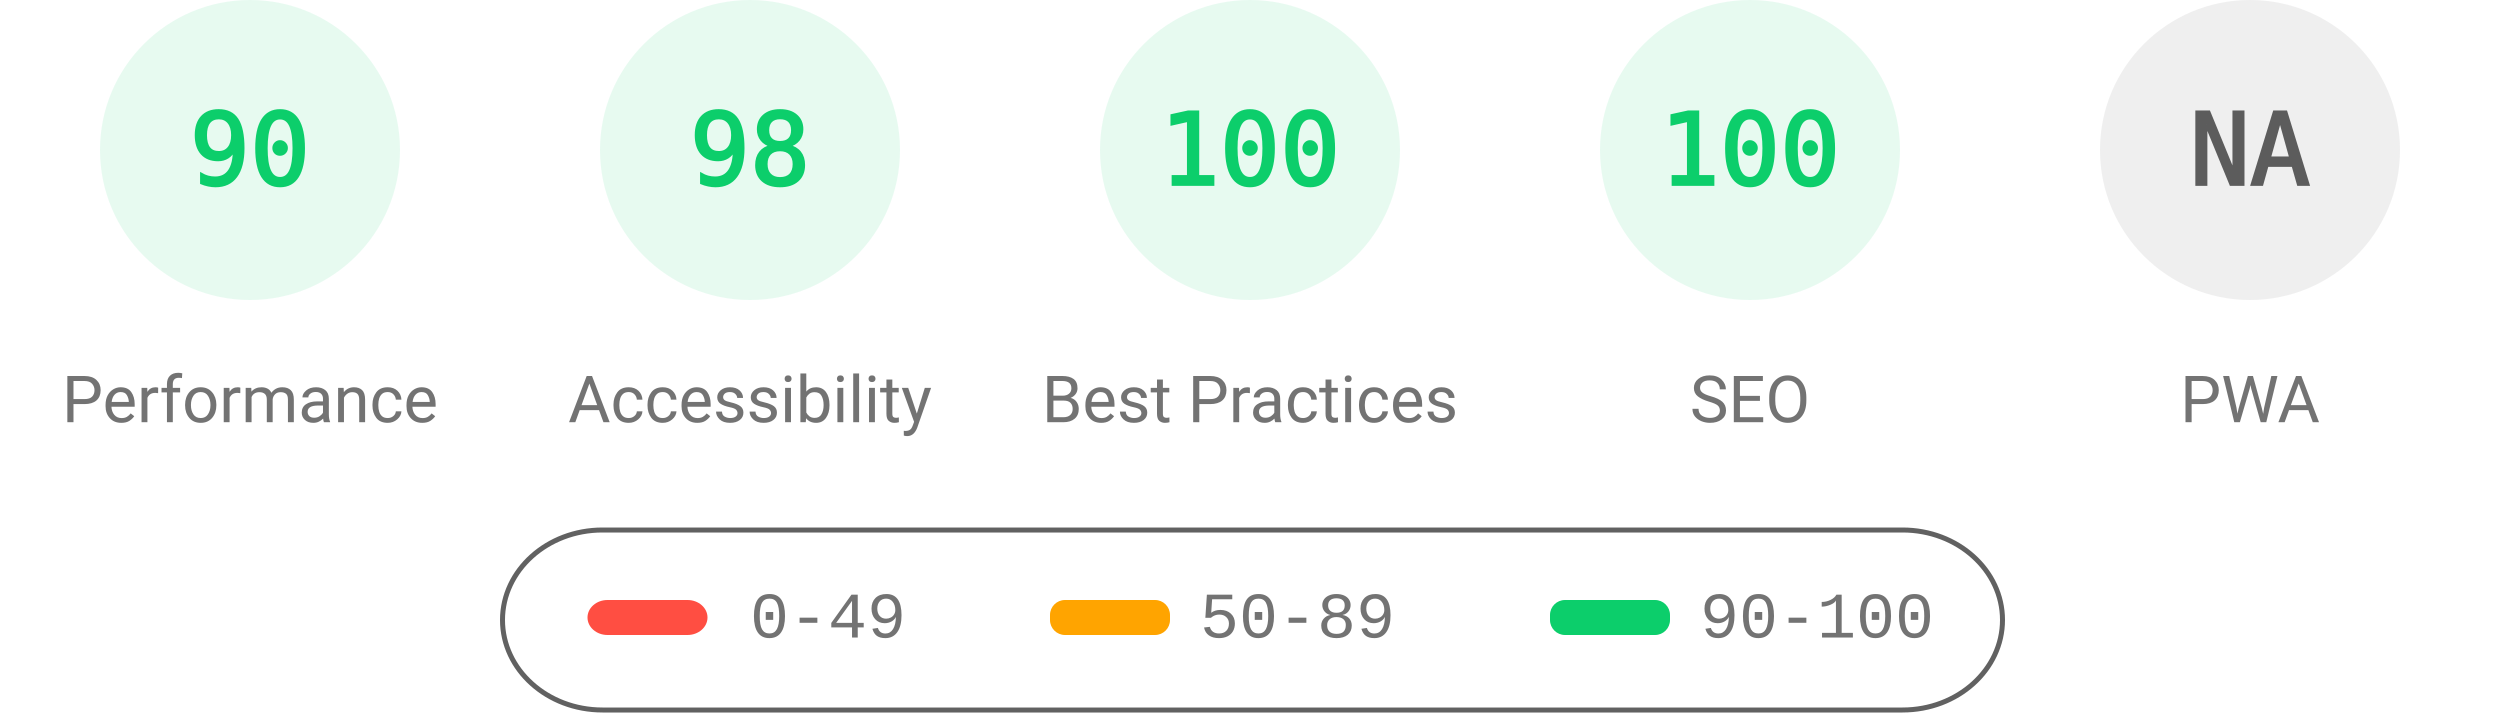
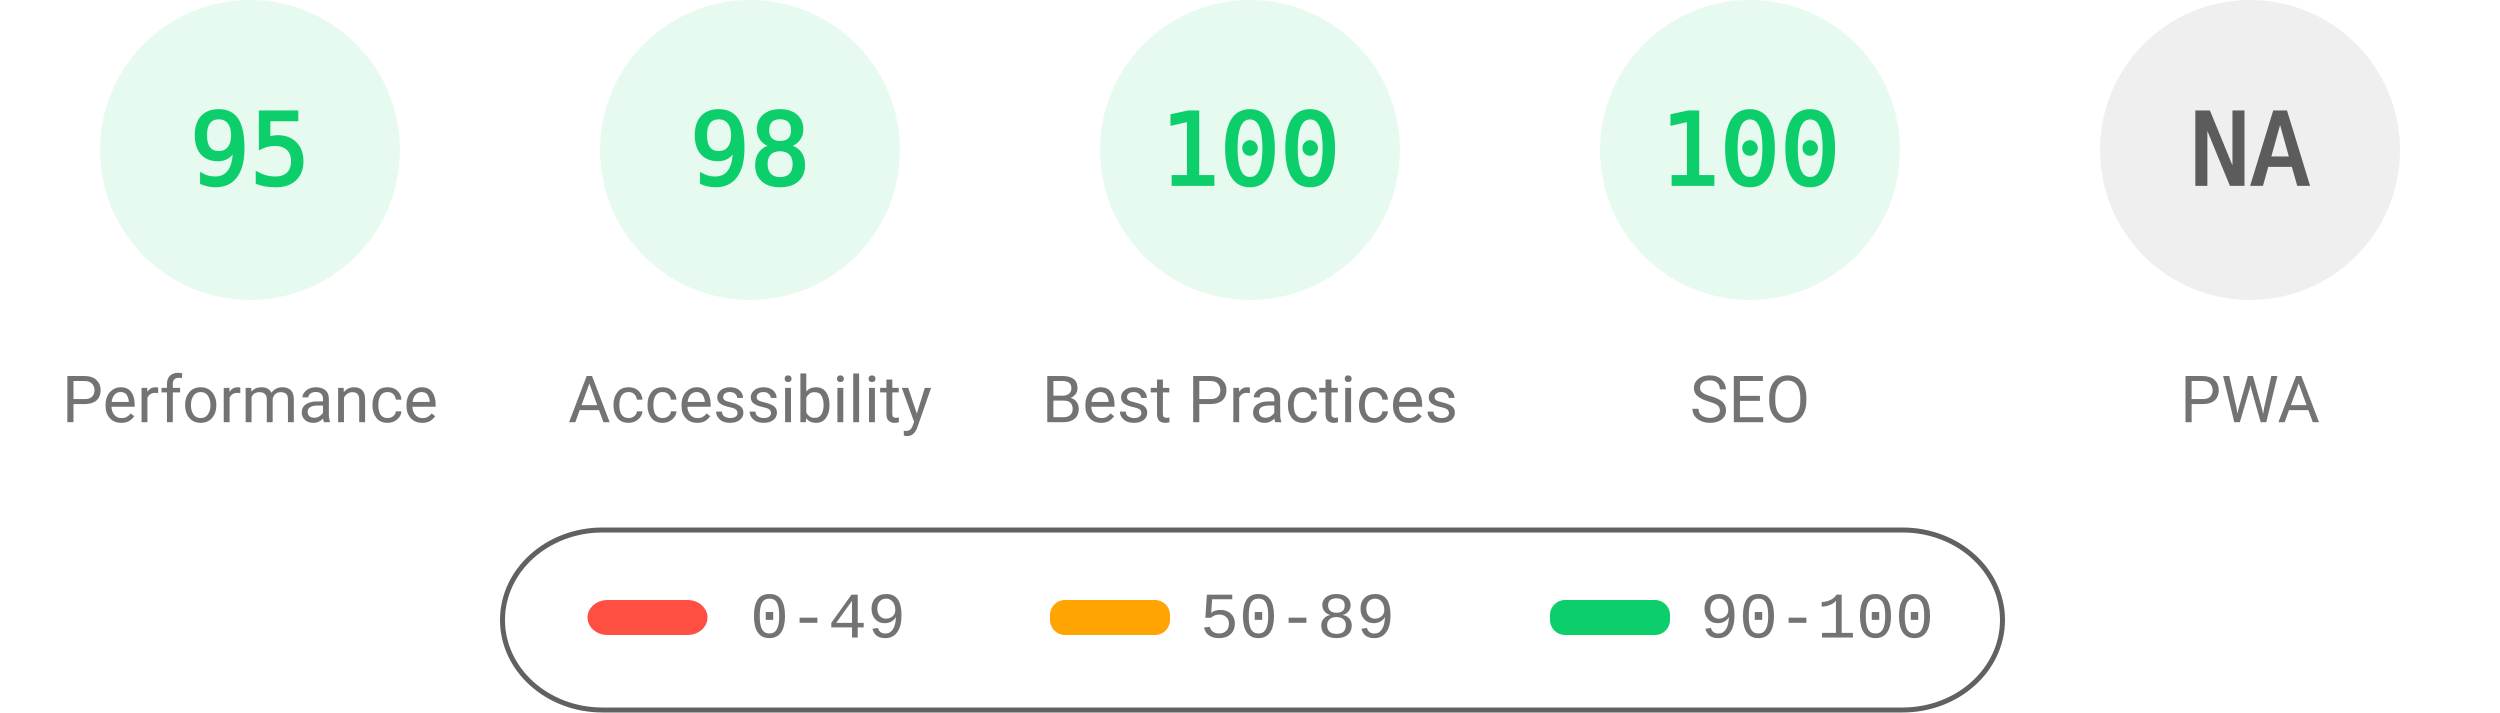
<svg xmlns="http://www.w3.org/2000/svg" fill="none" width="1000" height="285">
  <style>.gauge-base{opacity:.1}.gauge-arc{fill:none;animation-delay:250ms;stroke-linecap:round;transform:rotate(-90deg);transform-origin:100px 60px;animation:load-gauge 1s ease forwards}.guage-text{font-size:40px;font-family:monospace;text-align:center}.guage-red{color:#ff4e42;fill:#ff4e42;stroke:#ff4e42}.guage-orange{color:#ffa400;fill:#ffa400;stroke:#ffa400}.guage-green{color:#0cce6b;fill:#0cce6b;stroke:#0cce6b}.guage-undefined{color:#5c5c5c;fill:#5c5c5c;stroke:#5c5c5c}.guage-title{color:#737373;fill:#737373;stroke:none;font-size:26px;line-height:26px;font-family:Roboto,Halvetica,Arial,sans-serif}@keyframes load-gauge{from{stroke-dasharray:0 352.858}}</style>
  <svg class="guage-div guage-perf guage-green" viewBox="0 0 200 200" width="200" height="200">
    <circle class="gauge-base" r="56" cx="100" cy="60" stroke-width="8" />
-     <circle class="gauge-arc guage-arc-1" r="56" cx="100" cy="60" stroke-width="8" style="stroke-dasharray:316.672,351.858" />
-     <text class="guage-text" x="100" y="60" alignment-baseline="central" dominant-baseline="central" text-anchor="middle">90</text>
+     <circle class="gauge-arc guage-arc-1" r="56" cx="100" cy="60" stroke-width="8" style="stroke-dasharray:334.265,351.858" />
+     <text class="guage-text" x="100" y="60" alignment-baseline="central" dominant-baseline="central" text-anchor="middle">95</text>
    <text class="guage-title" x="100" y="160" alignment-baseline="central" dominant-baseline="central" text-anchor="middle">Performance</text>
  </svg>
  <svg class="guage-div guage-acc guage-green" viewBox="0 0 200 200" width="200" height="200" x="200">
    <circle class="gauge-base" r="56" cx="100" cy="60" stroke-width="8" />
    <circle class="gauge-arc guage-arc-2" r="56" cx="100" cy="60" stroke-width="8" style="stroke-dasharray:344.821,351.858" />
    <text class="guage-text" x="100" y="60" alignment-baseline="central" dominant-baseline="central" text-anchor="middle">98</text>
    <text class="guage-title" x="100" y="160" alignment-baseline="central" dominant-baseline="central" text-anchor="middle">Accessibility</text>
  </svg>
  <svg class="guage-div guage-best guage-green" viewBox="0 0 200 200" width="200" height="200" x="400">
    <circle class="gauge-base" r="56" cx="100" cy="60" stroke-width="8" />
    <circle class="gauge-arc guage-arc-3" r="56" cx="100" cy="60" stroke-width="8" style="stroke-dasharray:351.858,351.858" />
    <text class="guage-text" x="100" y="60" alignment-baseline="central" dominant-baseline="central" text-anchor="middle">100</text>
    <text class="guage-title" x="100" y="160" alignment-baseline="central" dominant-baseline="central" text-anchor="middle">Best Practices</text>
  </svg>
  <svg class="guage-div guage-seo guage-green" viewBox="0 0 200 200" width="200" height="200" x="600">
    <circle class="gauge-base" r="56" cx="100" cy="60" stroke-width="8" />
    <circle class="gauge-arc guage-arc-4" r="56" cx="100" cy="60" stroke-width="8" style="stroke-dasharray:351.858,351.858" />
    <text class="guage-text" x="100" y="60" alignment-baseline="central" dominant-baseline="central" text-anchor="middle">100</text>
    <text class="guage-title" x="100" y="160" alignment-baseline="central" dominant-baseline="central" text-anchor="middle">SEO</text>
  </svg>
  <svg class="guage-div guage-pwa guage-undefined" viewBox="0 0 200 200" width="200" height="200" x="800">
    <circle class="gauge-base" r="56" cx="100" cy="60" stroke-width="8" />
    <circle class="gauge-arc guage-arc-4" r="56" cx="100" cy="60" stroke-width="8" style="stroke-dasharray:351.858,351.858" />
    <text class="guage-text" x="100" y="60" alignment-baseline="central" dominant-baseline="central" text-anchor="middle">NA</text>
    <text class="guage-title" x="100" y="160" alignment-baseline="central" dominant-baseline="central" text-anchor="middle">PWA</text>
  </svg>
  <svg width="604" height="76" x="200" y="210">
    <path fill="none" id="canvas_background" d="M-1-1h604v80H-1z" />
    <rect fill-opacity="0" stroke="#616161" stroke-width="2" rx="40" id="svg_2" height="72" width="600" y="2" x="1" fill="#000" />
    <rect stroke="#000" rx="8" id="svg_3" height="14" width="48" y="30" x="35" stroke-opacity="null" stroke-width="0" fill="#ff4e42" />
    <rect stroke="#000" rx="6" id="svg_4" height="14" width="48" y="30" x="220" stroke-opacity="null" stroke-width="0" fill="#ffa400" />
    <rect stroke="#000" rx="6" id="svg_5" height="14" width="48" y="30" x="420" stroke-opacity="null" stroke-width="0" fill="#0cce6b" />
    <text xml:space="preserve" text-anchor="start" font-family="'Courier New', Courier, monospace" font-size="26" id="svg_6" y="45" x="100" stroke-opacity="null" stroke-width="0" stroke="#000" fill="#737373">0-49</text>
    <text xml:space="preserve" text-anchor="start" font-family="'Courier New', Courier, monospace" font-size="26" id="svg_7" y="45" x="280" stroke-opacity="null" stroke-width="0" stroke="#000" fill="#737373">50-89</text>
    <text xml:space="preserve" text-anchor="start" font-family="'Courier New', Courier, monospace" font-size="26" id="svg_8" y="45" x="480" stroke-opacity="null" stroke-width="0" stroke="#000" fill="#737373">90-100</text>
  </svg>
</svg>
